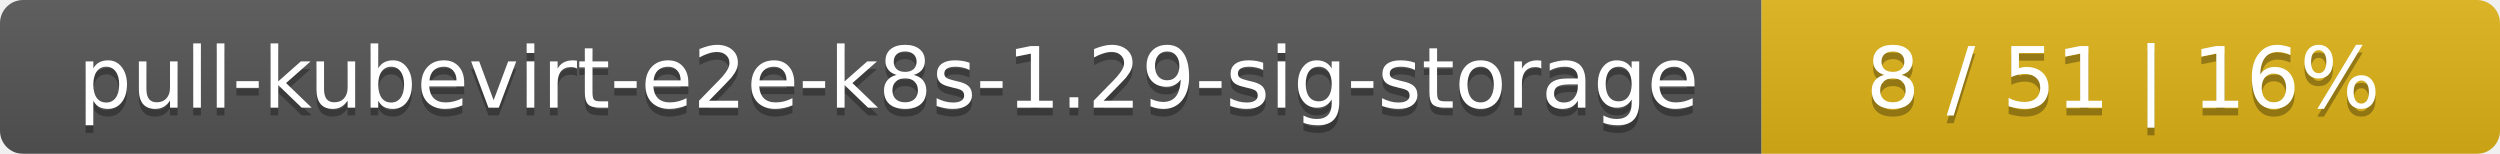
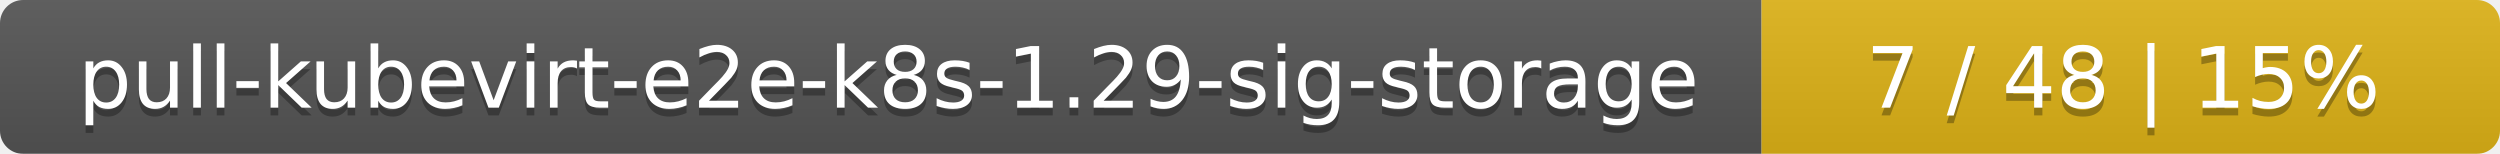
<svg xmlns="http://www.w3.org/2000/svg" width="325" height="20">
  <linearGradient id="smooth" x2="0" y2="100%">
    <stop offset="0" stop-color="#bbb" stop-opacity=".1" />
    <stop offset="1" stop-opacity=".1" />
  </linearGradient>
  <mask id="round">
    <rect width="325" height="20" rx="3" fill="#fff" />
  </mask>
  <g mask="url(#round)">
    <rect width="229" height="20" fill="#555" />
    <rect x="229" width="96" height="20" fill="#dfb317" />
    <rect width="325" height="20" fill="url(#smooth)" />
  </g>
  <g fill="#fff" text-anchor="middle" font-family="DejaVu Sans,Verdana,Geneva,sans-serif" font-size="11">
    <text x="115.5" y="15" fill="#010101" fill-opacity=".3">pull-kubevirt-e2e-k8s-1.29-sig-storage</text>
    <text x="115.5" y="14">pull-kubevirt-e2e-k8s-1.29-sig-storage</text>
-     <text x="276" y="15" fill="#010101" fill-opacity=".3">8 / 51    |    16%</text>
-     <text x="276" y="14">8 / 51    |    16%</text>
+     <text x="276" y="15" fill="#010101" fill-opacity=".3">7 / 48    |    15%</text>
+     <text x="276" y="14">7 / 48    |    15%</text>
  </g>
</svg>
